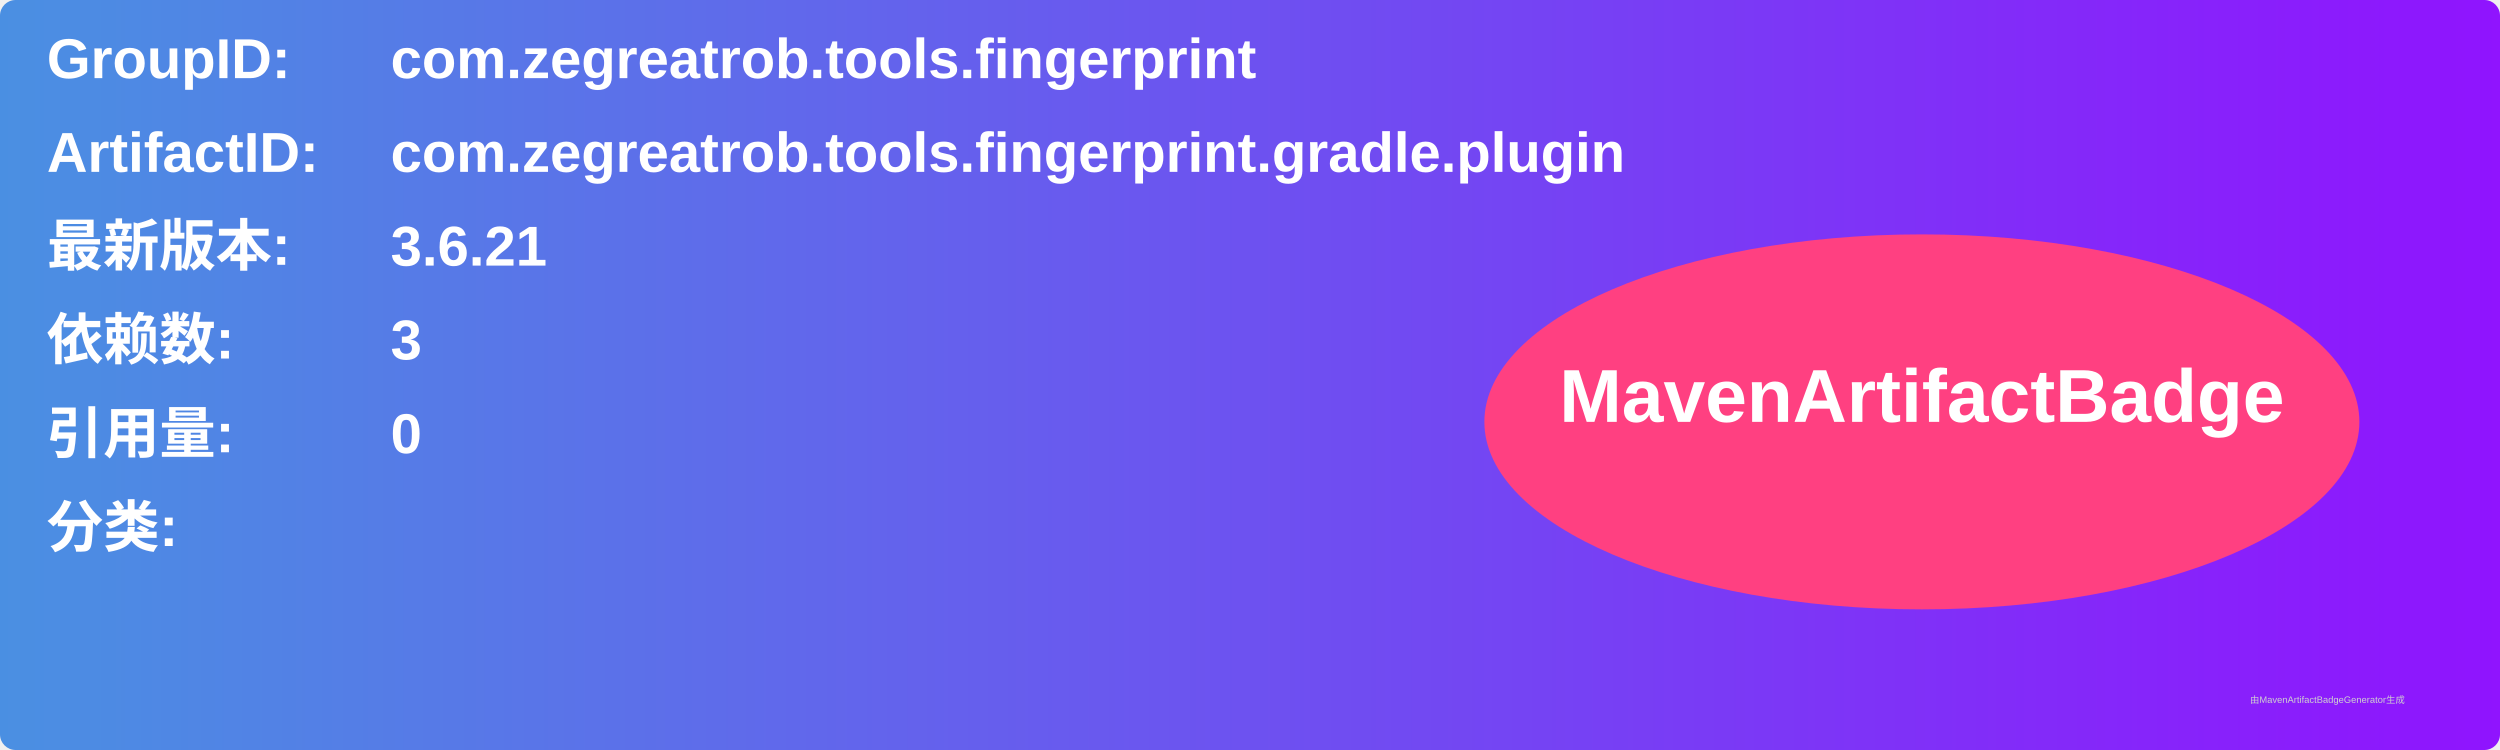
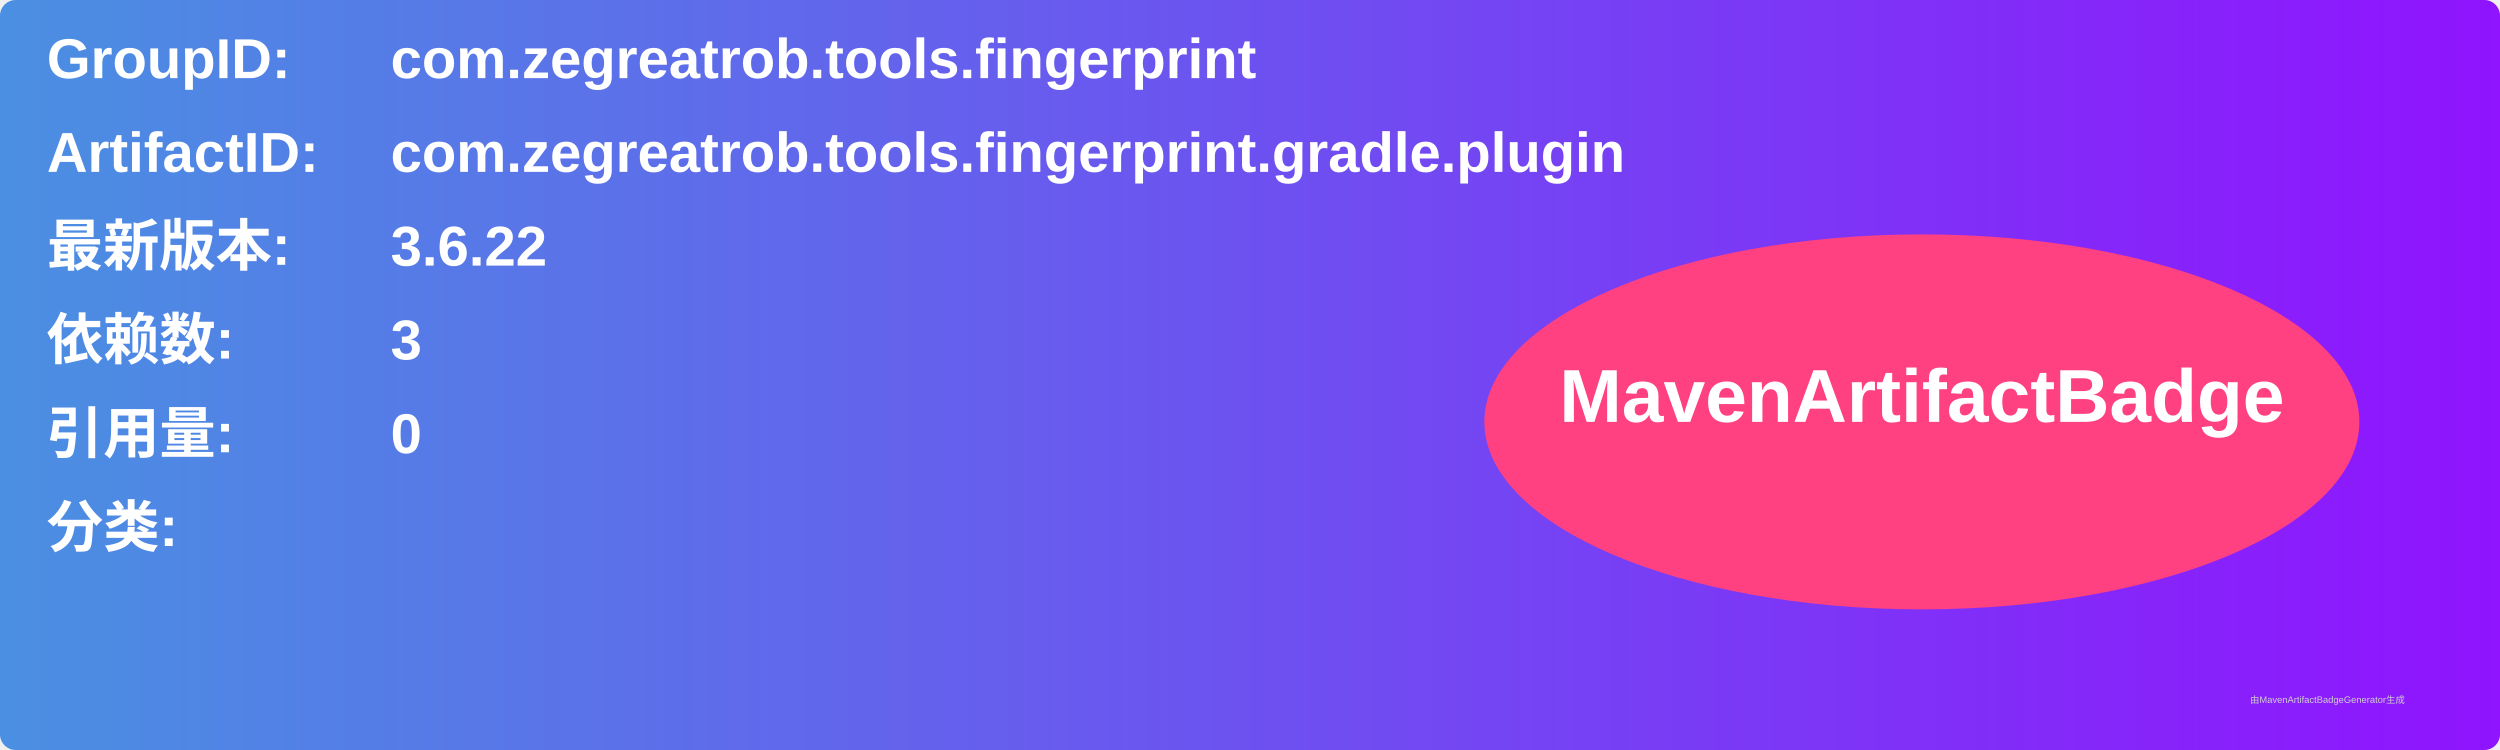
<svg xmlns="http://www.w3.org/2000/svg" width="800" height="240" viewBox="0 0 800 240">
  <linearGradient id="grad" x1="0%" y1="0%" x2="100%" y2="0%">
    <stop offset="0%" stop-color="#4a90e2" />
    <stop offset="100%" stop-color="#9013fe" />
  </linearGradient>
  <rect width="100%" height="100%" rx="5" ry="5" fill="url(#grad)" />
  <g transform="translate(15, 15)">
    <text x="0" y="10" font-family="Arial" font-size="18" fill="white" font-weight="bold" width="260">GroupID:</text>
    <text x="110" y="10" font-family="Arial" font-size="18" fill="white" font-weight="bold" width="460">com.zegreatrob.tools.fingerprint</text>
    <text x="0" y="40" font-family="Arial" font-size="18" fill="white" font-weight="bold" width="260">ArtifactID:</text>
    <text x="110" y="40" font-family="Arial" font-size="18" fill="white" font-weight="bold" width="460">com.zegreatrob.tools.fingerprint.gradle.plugin</text>
    <text x="0" y="70" font-family="Arial" font-size="18" fill="white" font-weight="bold">最新版本:</text>
    <text x="110" y="70" font-family="Arial" font-size="18" fill="white" font-weight="bold">
-       <tspan font-weight="bold">3.6.21</tspan>
+       <tspan font-weight="bold">3.6.22</tspan>
    </text>
    <text x="0" y="100" font-family="Arial" font-size="18" fill="white" font-weight="bold">依赖数: </text>
    <text x="110" y="100" font-family="Arial" font-size="18" fill="white">
      <tspan font-weight="bold">3</tspan>
    </text>
    <text x="0" y="130" font-family="Arial" font-size="18" fill="white" font-weight="bold">引用量: </text>
    <text x="110" y="130" font-family="Arial" font-size="18" fill="white">
      <tspan font-weight="bold">0</tspan>
    </text>
    <text x="0" y="160" font-family="Arial" font-size="18" fill="white" font-weight="bold">分类:</text>
    <text x="10" y="190" font-family="Arial" font-size="10" fill="white">
      <tspan font-weight="bold" />
    </text>
    <ellipse cx="600" cy="120" rx="140" ry="60" fill="#ff4081" />
    <text x="600" y="120" text-anchor="middle" font-family="Arial" font-size="24" fill="white" font-weight="bold">MavenArtifactBadge</text>
  </g>
  <text x="720" y="225" font-family="Arial" font-size="3" fill="#d0d0d0">由MavenArtifactBadgeGenerator生成</text>
</svg>
